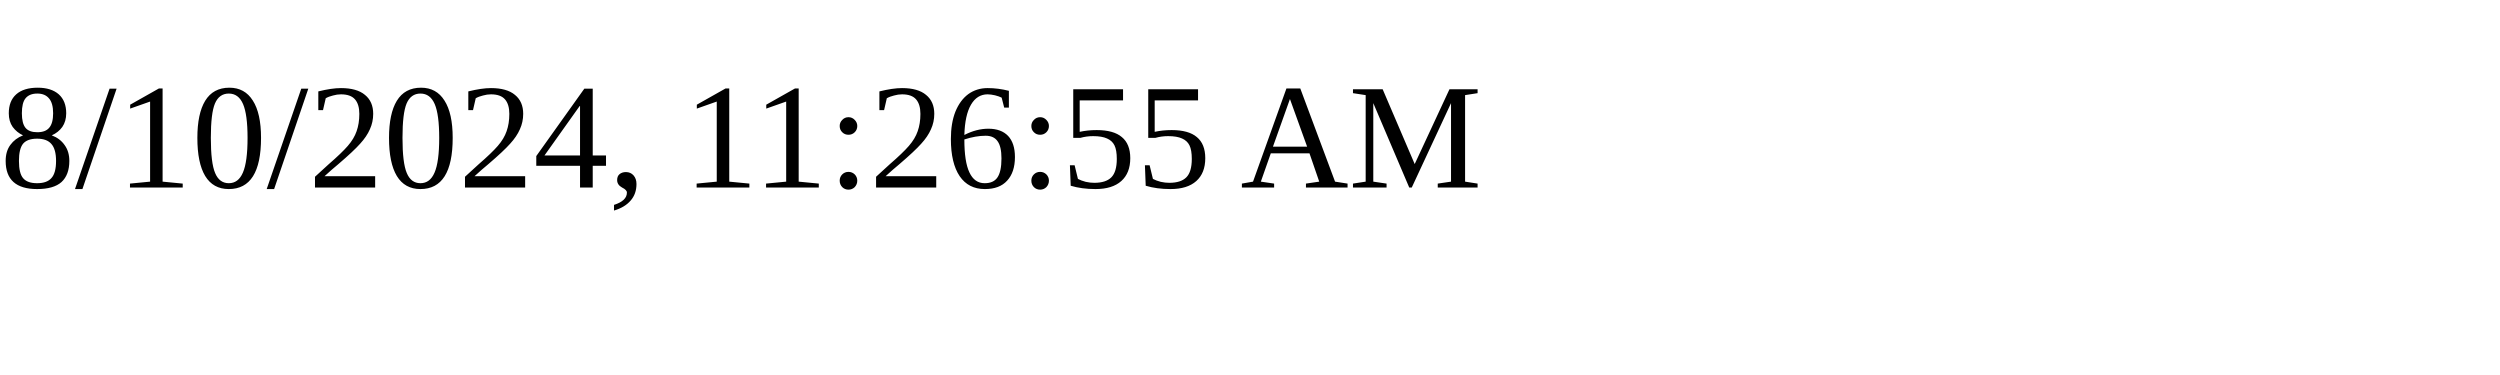
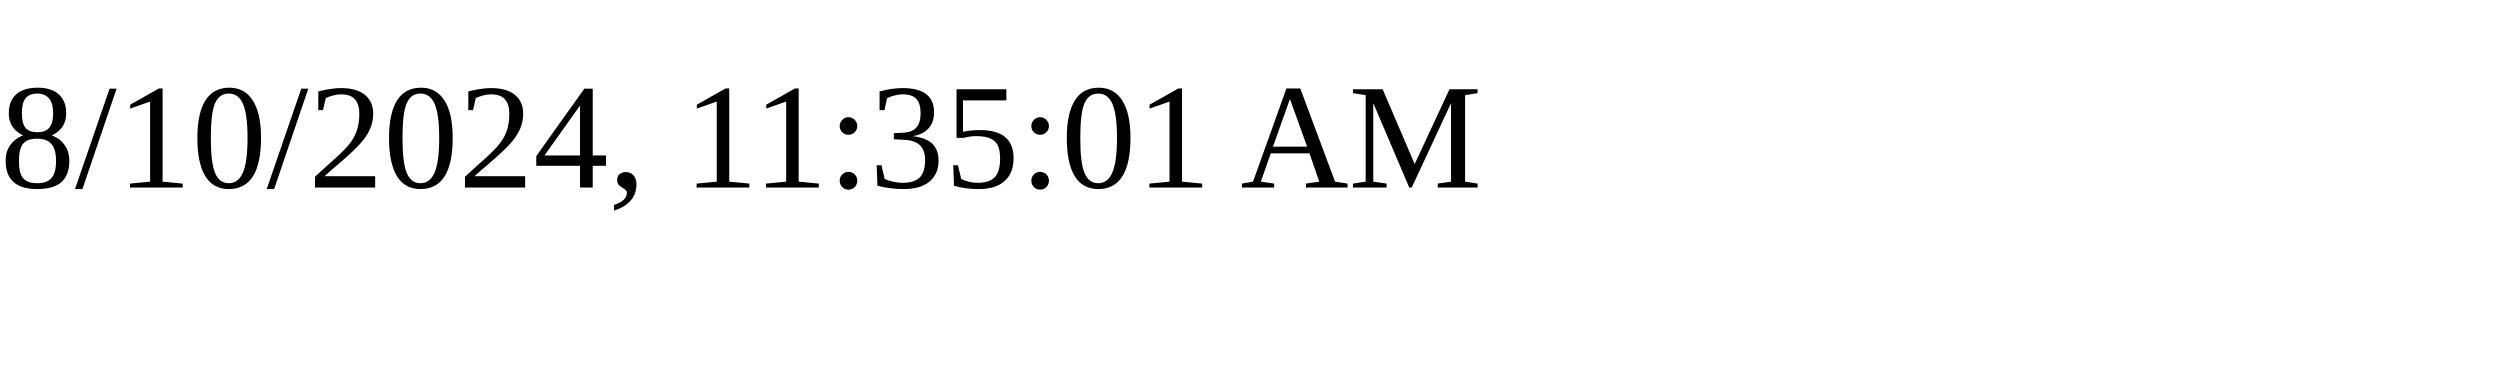
<svg xmlns="http://www.w3.org/2000/svg" height="30" width="200">
-   <text x="0" y="15">8/10/2024, 11:26:55 AM</text>
+   <text x="0" y="15">8/10/2024, 11:35:01 AM</text>
</svg>
